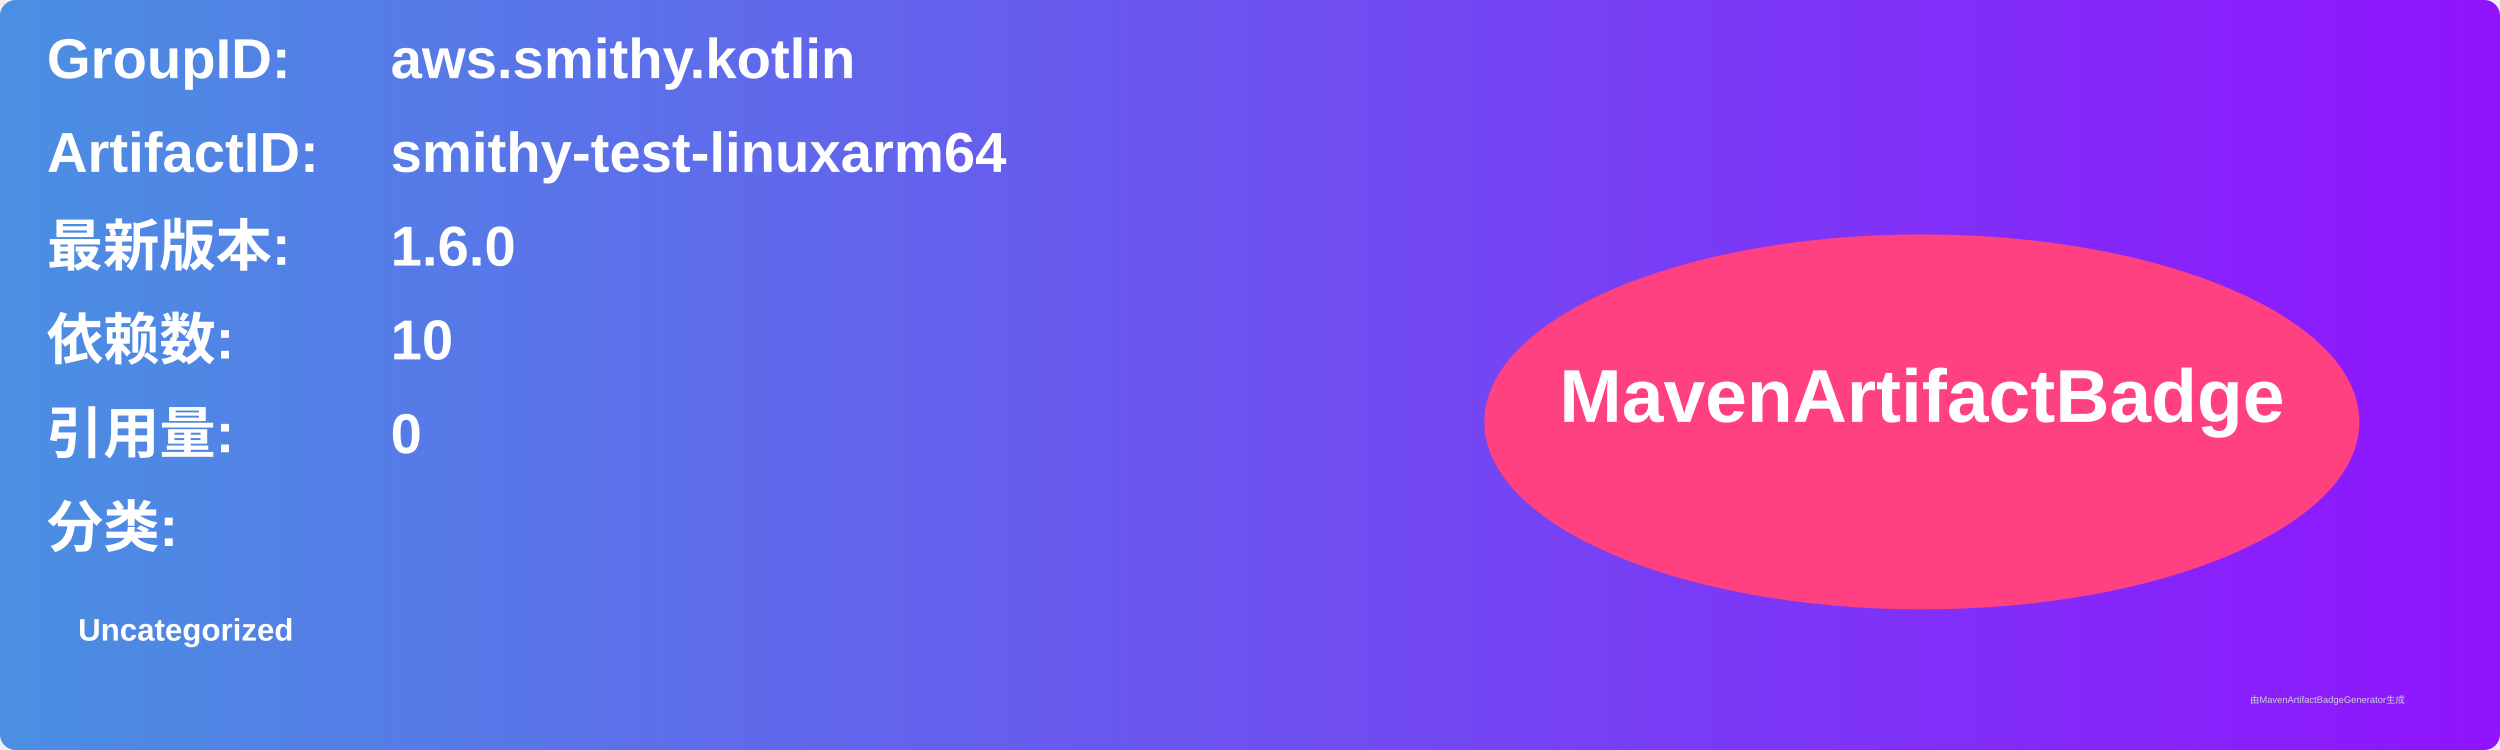
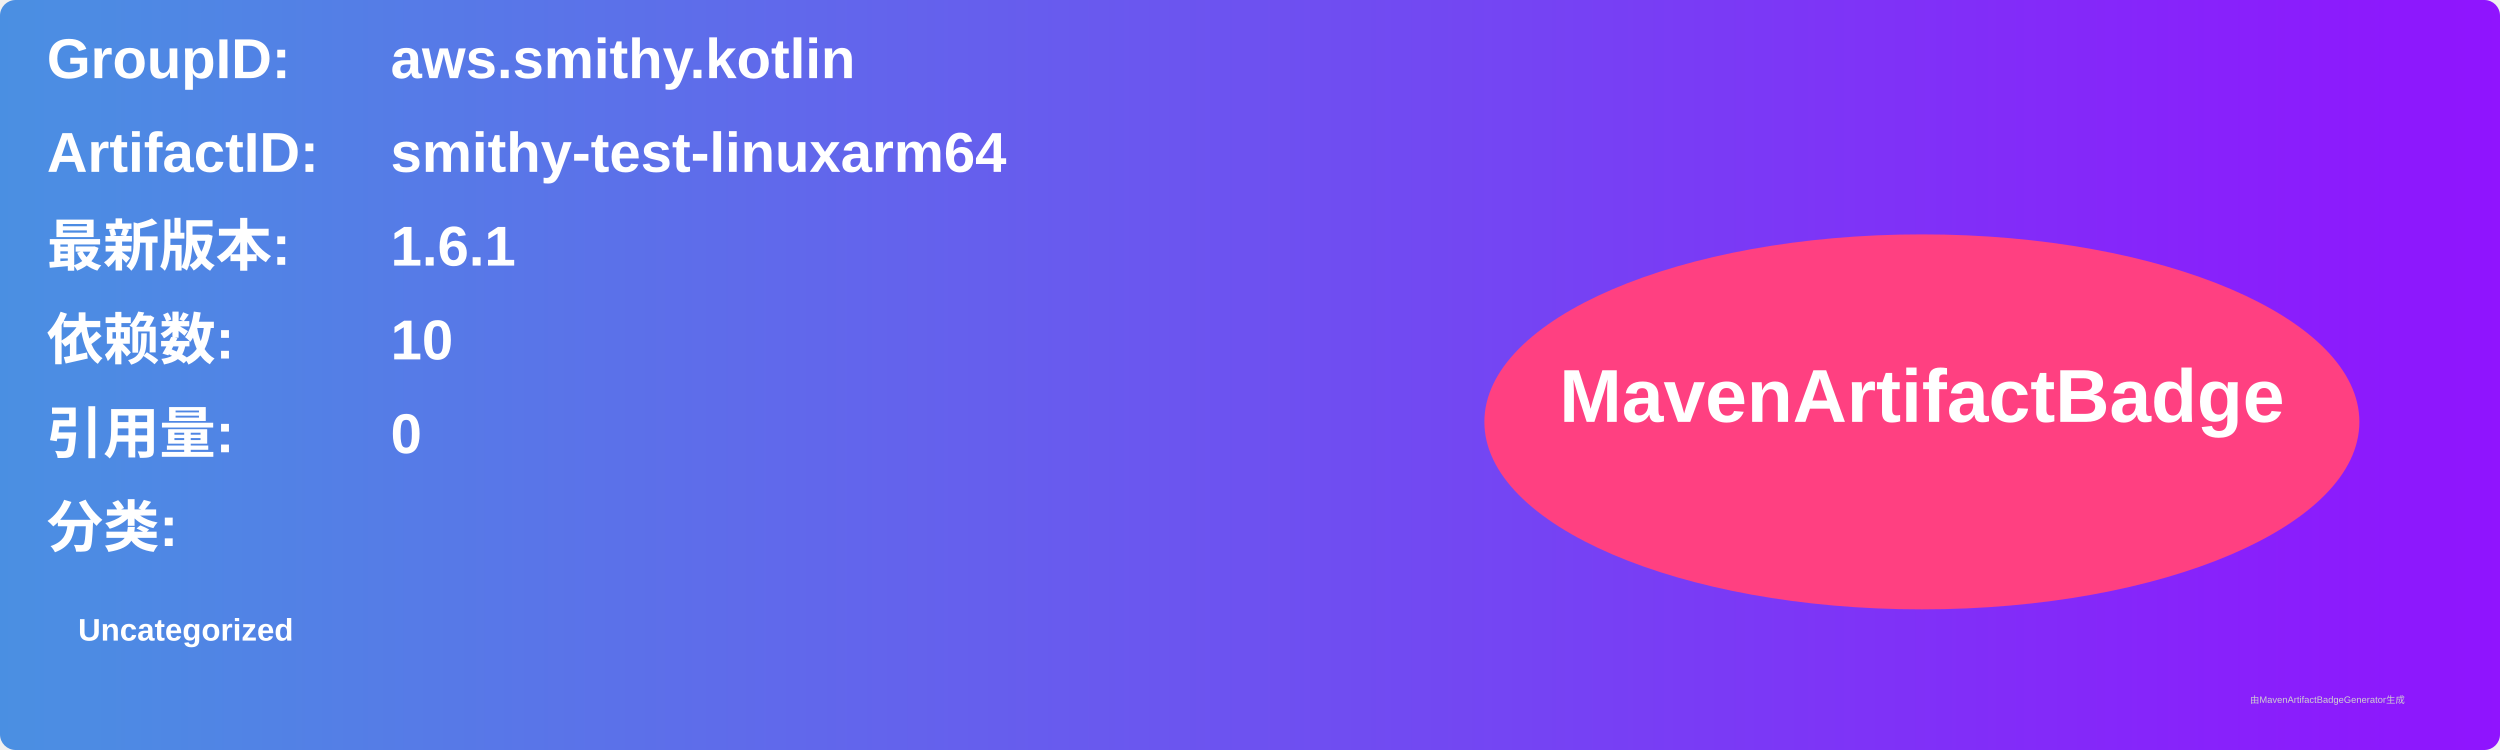
<svg xmlns="http://www.w3.org/2000/svg" width="800" height="240" viewBox="0 0 800 240">
  <linearGradient id="grad" x1="0%" y1="0%" x2="100%" y2="0%">
    <stop offset="0%" stop-color="#4a90e2" />
    <stop offset="100%" stop-color="#9013fe" />
  </linearGradient>
  <rect width="100%" height="100%" rx="5" ry="5" fill="url(#grad)" />
  <g transform="translate(15, 15)">
    <text x="0" y="10" font-family="Arial" font-size="18" fill="white" font-weight="bold" width="260">GroupID:</text>
    <text x="110" y="10" font-family="Arial" font-size="18" fill="white" font-weight="bold" width="460">aws.smithy.kotlin</text>
    <text x="0" y="40" font-family="Arial" font-size="18" fill="white" font-weight="bold" width="260">ArtifactID:</text>
    <text x="110" y="40" font-family="Arial" font-size="18" fill="white" font-weight="bold" width="460">smithy-test-linuxarm64</text>
    <text x="0" y="70" font-family="Arial" font-size="18" fill="white" font-weight="bold">最新版本:</text>
    <text x="110" y="70" font-family="Arial" font-size="18" fill="white" font-weight="bold">
-       <tspan font-weight="bold">1.6.0</tspan>
+       <tspan font-weight="bold">1.6.1</tspan>
    </text>
    <text x="0" y="100" font-family="Arial" font-size="18" fill="white" font-weight="bold">依赖数: </text>
    <text x="110" y="100" font-family="Arial" font-size="18" fill="white">
      <tspan font-weight="bold">10</tspan>
    </text>
    <text x="0" y="130" font-family="Arial" font-size="18" fill="white" font-weight="bold">引用量: </text>
    <text x="110" y="130" font-family="Arial" font-size="18" fill="white">
      <tspan font-weight="bold">0</tspan>
    </text>
    <text x="0" y="160" font-family="Arial" font-size="18" fill="white" font-weight="bold">分类:</text>
    <text x="10" y="190" font-family="Arial" font-size="10" fill="white">
      <tspan font-weight="bold">Uncategorized</tspan>
    </text>
    <ellipse cx="600" cy="120" rx="140" ry="60" fill="#ff4081" />
    <text x="600" y="120" text-anchor="middle" font-family="Arial" font-size="24" fill="white" font-weight="bold">MavenArtifactBadge</text>
  </g>
  <text x="720" y="225" font-family="Arial" font-size="3" fill="#d0d0d0">由MavenArtifactBadgeGenerator生成</text>
</svg>
